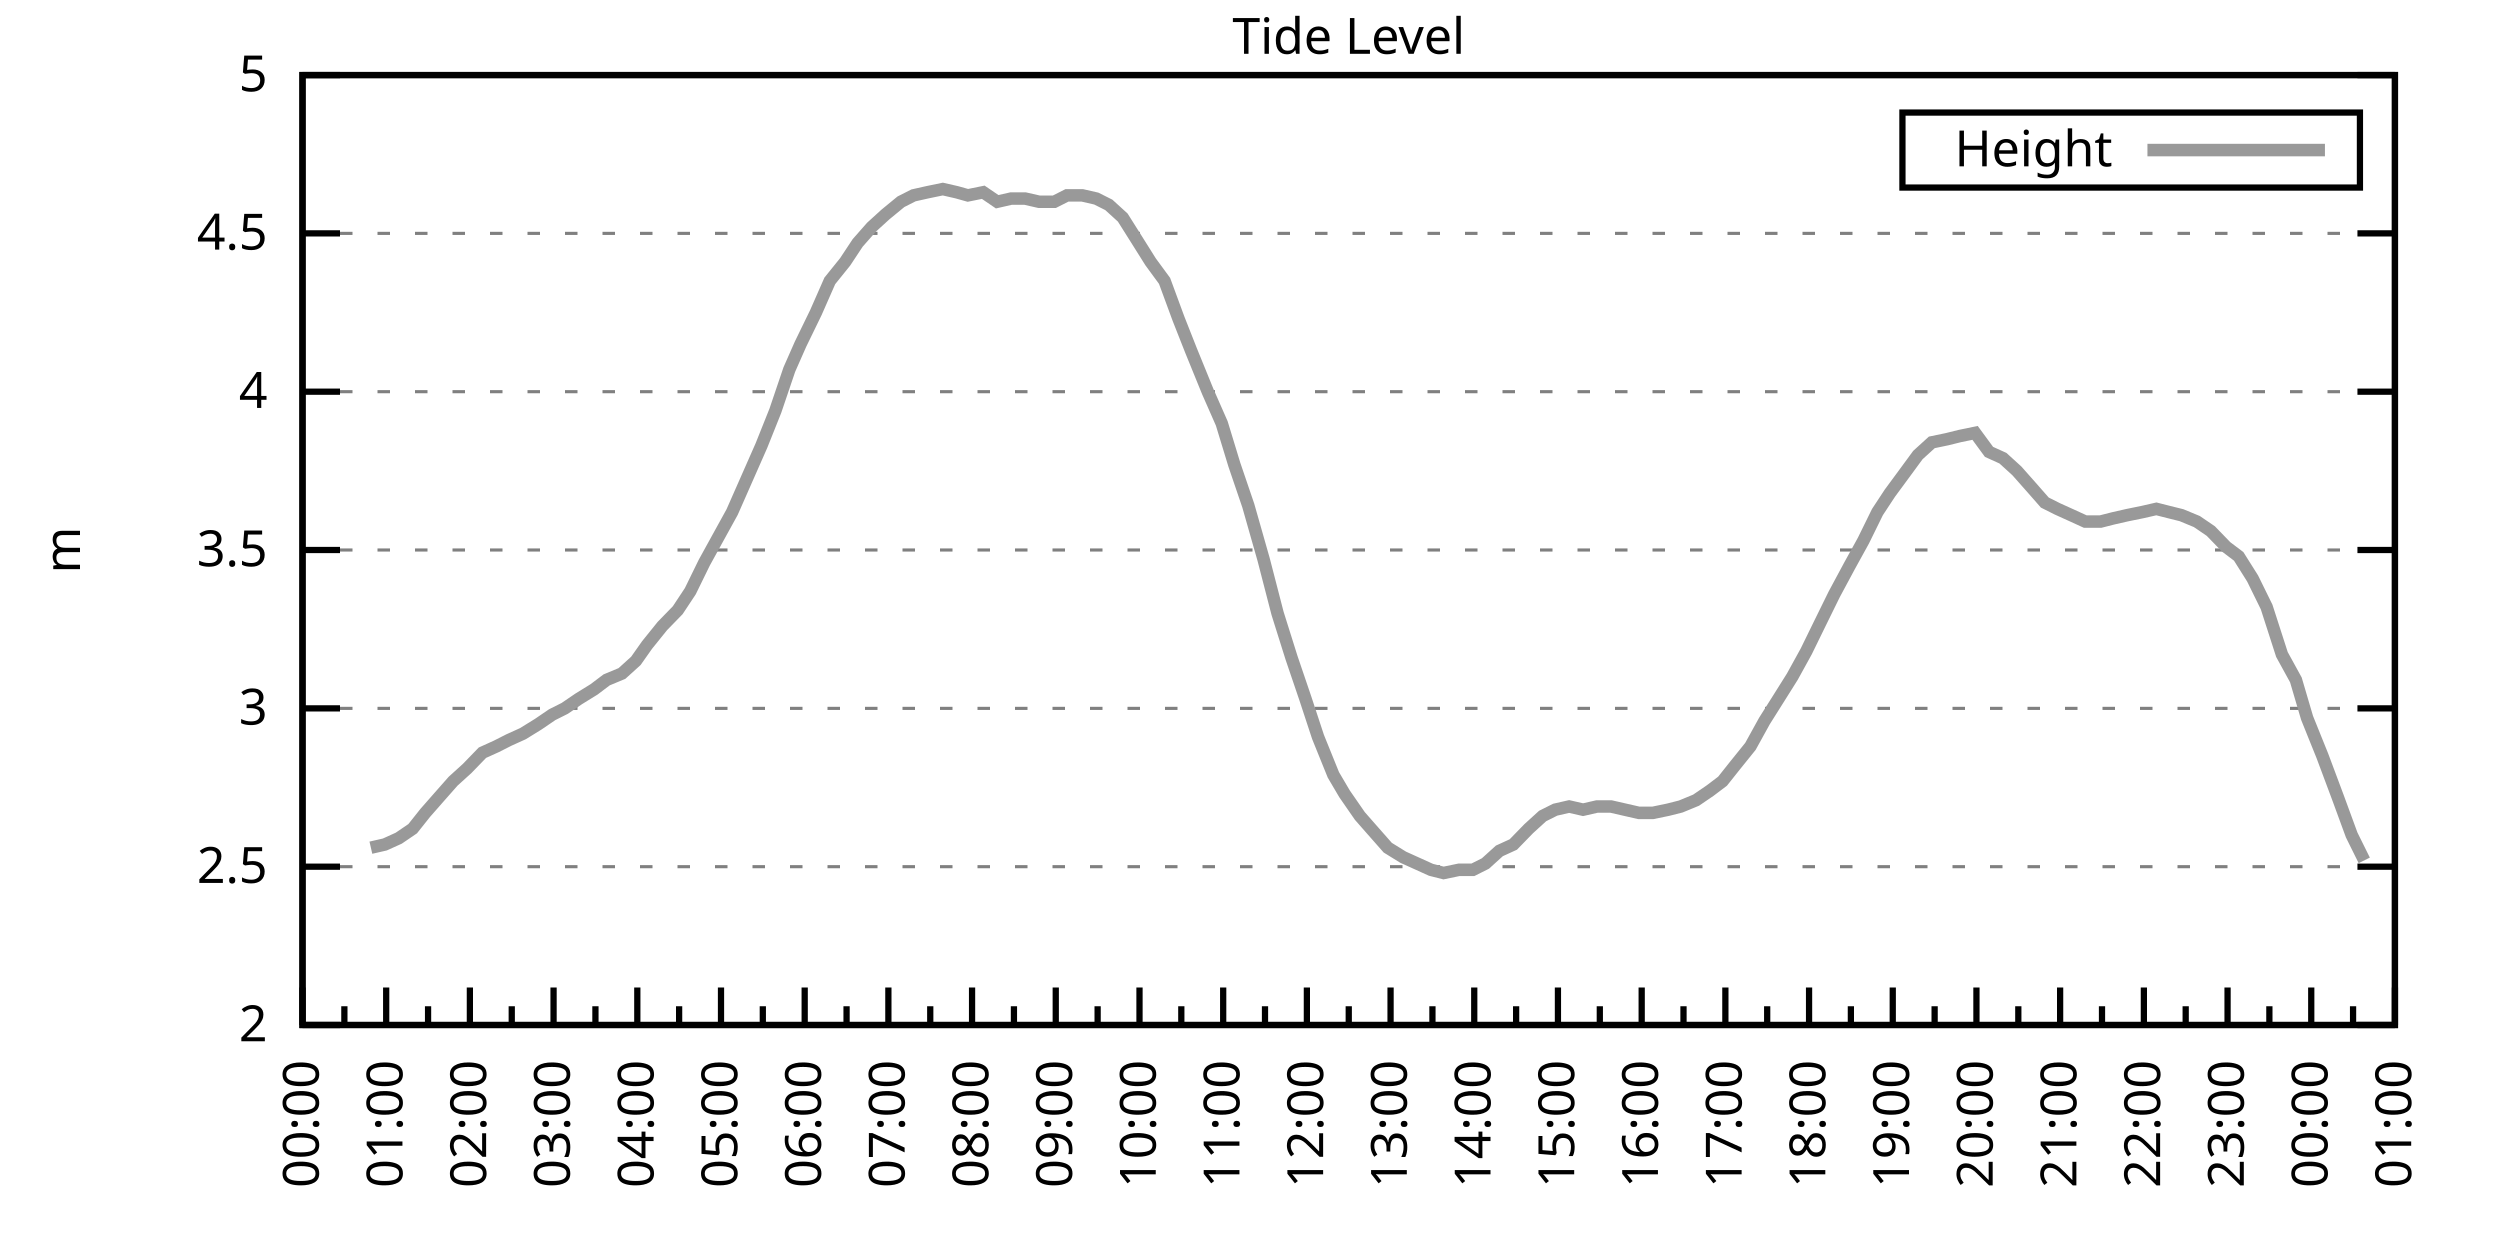
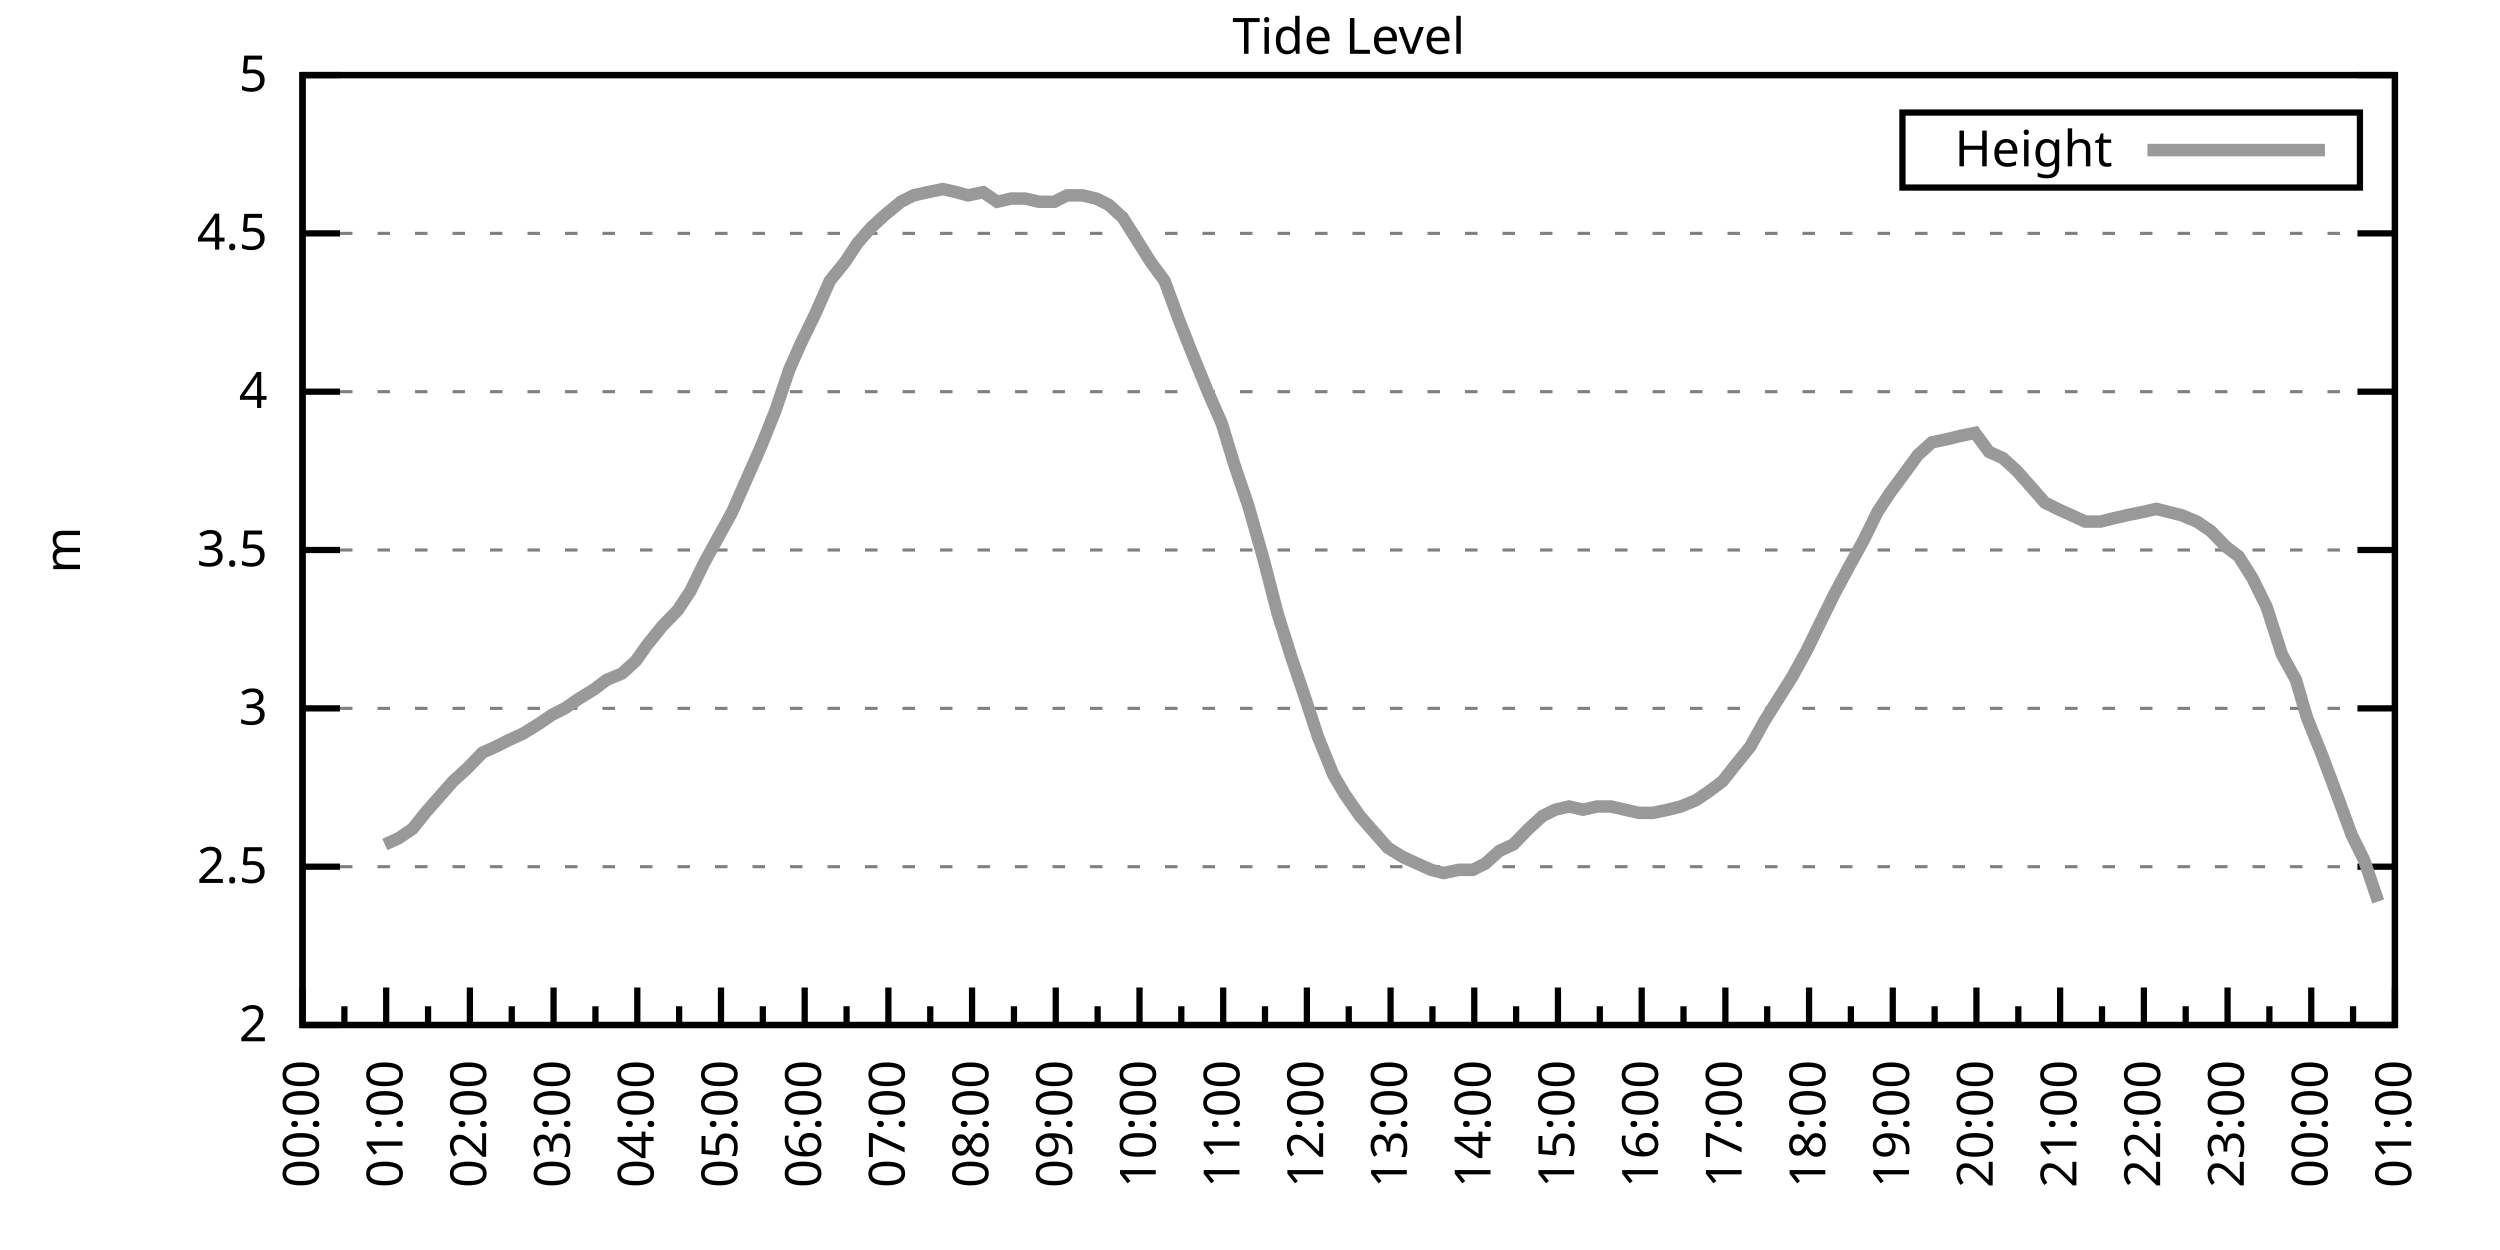
<svg xmlns="http://www.w3.org/2000/svg" xmlns:xlink="http://www.w3.org/1999/xlink" width="400" height="200" viewBox="0 0 400 200">
  <g id="gnuplot_canvas">
    <rect x="0" y="0" width="400" height="200" fill="none" />
    <defs>
      <circle id="gpDot" r="0.5" stroke-width="0.5" stroke="currentColor" />
      <path id="gpPt0" stroke-width="0.333" stroke="currentColor" d="M-1,0 h2 M0,-1 v2" />
      <path id="gpPt1" stroke-width="0.333" stroke="currentColor" d="M-1,-1 L1,1 M1,-1 L-1,1" />
      <path id="gpPt2" stroke-width="0.333" stroke="currentColor" d="M-1,0 L1,0 M0,-1 L0,1 M-1,-1 L1,1 M-1,1 L1,-1" />
      <rect id="gpPt3" stroke-width="0.333" stroke="currentColor" x="-1" y="-1" width="2" height="2" />
      <rect id="gpPt4" stroke-width="0.333" stroke="currentColor" fill="currentColor" x="-1" y="-1" width="2" height="2" />
      <circle id="gpPt5" stroke-width="0.333" stroke="currentColor" cx="0" cy="0" r="1" />
      <use xlink:href="#gpPt5" id="gpPt6" fill="currentColor" stroke="none" />
      <path id="gpPt7" stroke-width="0.333" stroke="currentColor" d="M0,-1.33 L-1.33,0.67 L1.33,0.67 z" />
      <use xlink:href="#gpPt7" id="gpPt8" fill="currentColor" stroke="none" />
      <use xlink:href="#gpPt7" id="gpPt9" stroke="currentColor" transform="rotate(180)" />
      <use xlink:href="#gpPt9" id="gpPt10" fill="currentColor" stroke="none" />
      <use xlink:href="#gpPt3" id="gpPt11" stroke="currentColor" transform="rotate(45)" />
      <use xlink:href="#gpPt11" id="gpPt12" fill="currentColor" stroke="none" />
      <path id="gpPt13" stroke-width="0.333" stroke="currentColor" d="M0,1.330 L1.265,0.411 L0.782,-1.067 L-0.782,-1.076 L-1.265,0.411 z" />
      <use xlink:href="#gpPt13" id="gpPt14" fill="currentColor" stroke="none" />
      <filter id="textbox" filterUnits="objectBoundingBox" x="0" y="0" height="1" width="1">
        <feFlood flood-color="white" flood-opacity="1" result="bgnd" />
        <feComposite in="SourceGraphic" in2="bgnd" operator="atop" />
      </filter>
      <filter id="greybox" filterUnits="objectBoundingBox" x="0" y="0" height="1" width="1">
        <feFlood flood-color="lightgrey" flood-opacity="1" result="grey" />
        <feComposite in="SourceGraphic" in2="grey" operator="atop" />
      </filter>
    </defs>
    <g fill="none" color="white" stroke="currentColor" stroke-width="1.00" stroke-linecap="butt" stroke-linejoin="miter">
</g>
    <g fill="none" color="black" stroke="currentColor" stroke-width="1.00" stroke-linecap="butt" stroke-linejoin="miter">
      <g stroke="none" shape-rendering="crispEdges">
        <polygon fill="rgb(255, 255, 255)" points="48.40,164.00 383.18,164.00 383.18,12.02 48.40,12.02 " />
      </g>
    </g>
    <g fill="none" color="black" stroke="currentColor" stroke-width="1.00" stroke-linecap="butt" stroke-linejoin="miter">
</g>
    <g fill="none" color="black" stroke="black" stroke-width="0.50" stroke-linecap="butt" stroke-linejoin="miter">
</g>
    <g fill="none" color="gray" stroke="currentColor" stroke-width="0.50" stroke-linecap="butt" stroke-linejoin="miter">
      <path stroke="gray" stroke-dasharray="2,4" class="gridline" d="M48.40,164.00 L383.19,164.00  " />
    </g>
    <g fill="none" color="gray" stroke="gray" stroke-width="1.00" stroke-linecap="butt" stroke-linejoin="miter">
</g>
    <g fill="none" color="black" stroke="currentColor" stroke-width="1.00" stroke-linecap="butt" stroke-linejoin="miter">
      <path stroke="black" d="M48.40,164.00 L54.40,164.00 M383.19,164.00 L377.19,164.00  " />
      <g transform="translate(42.80,166.60)" stroke="none" fill="black" font-family="Sans" font-size="8.00" text-anchor="end">
        <text>
          <tspan font-family="Sans"> 2</tspan>
        </text>
      </g>
    </g>
    <g fill="none" color="black" stroke="currentColor" stroke-width="1.00" stroke-linecap="butt" stroke-linejoin="miter">
</g>
    <g fill="none" color="black" stroke="black" stroke-width="0.50" stroke-linecap="butt" stroke-linejoin="miter">
</g>
    <g fill="none" color="gray" stroke="currentColor" stroke-width="0.50" stroke-linecap="butt" stroke-linejoin="miter">
      <path stroke="gray" stroke-dasharray="2,4" class="gridline" d="M48.40,138.67 L383.19,138.67  " />
    </g>
    <g fill="none" color="gray" stroke="gray" stroke-width="1.00" stroke-linecap="butt" stroke-linejoin="miter">
</g>
    <g fill="none" color="black" stroke="currentColor" stroke-width="1.00" stroke-linecap="butt" stroke-linejoin="miter">
      <path stroke="black" d="M48.40,138.67 L54.40,138.67 M383.19,138.67 L377.19,138.67  " />
      <g transform="translate(42.80,141.27)" stroke="none" fill="black" font-family="Sans" font-size="8.00" text-anchor="end">
        <text>
          <tspan font-family="Sans"> 2.5</tspan>
        </text>
      </g>
    </g>
    <g fill="none" color="black" stroke="currentColor" stroke-width="1.00" stroke-linecap="butt" stroke-linejoin="miter">
</g>
    <g fill="none" color="black" stroke="black" stroke-width="0.50" stroke-linecap="butt" stroke-linejoin="miter">
</g>
    <g fill="none" color="gray" stroke="currentColor" stroke-width="0.50" stroke-linecap="butt" stroke-linejoin="miter">
      <path stroke="gray" stroke-dasharray="2,4" class="gridline" d="M48.40,113.34 L383.19,113.34  " />
    </g>
    <g fill="none" color="gray" stroke="gray" stroke-width="1.00" stroke-linecap="butt" stroke-linejoin="miter">
</g>
    <g fill="none" color="black" stroke="currentColor" stroke-width="1.00" stroke-linecap="butt" stroke-linejoin="miter">
      <path stroke="black" d="M48.40,113.34 L54.40,113.34 M383.19,113.34 L377.19,113.34  " />
      <g transform="translate(42.80,115.94)" stroke="none" fill="black" font-family="Sans" font-size="8.00" text-anchor="end">
        <text>
          <tspan font-family="Sans"> 3</tspan>
        </text>
      </g>
    </g>
    <g fill="none" color="black" stroke="currentColor" stroke-width="1.00" stroke-linecap="butt" stroke-linejoin="miter">
</g>
    <g fill="none" color="black" stroke="black" stroke-width="0.50" stroke-linecap="butt" stroke-linejoin="miter">
</g>
    <g fill="none" color="gray" stroke="currentColor" stroke-width="0.50" stroke-linecap="butt" stroke-linejoin="miter">
      <path stroke="gray" stroke-dasharray="2,4" class="gridline" d="M48.40,88.00 L383.19,88.00  " />
    </g>
    <g fill="none" color="gray" stroke="gray" stroke-width="1.00" stroke-linecap="butt" stroke-linejoin="miter">
</g>
    <g fill="none" color="black" stroke="currentColor" stroke-width="1.00" stroke-linecap="butt" stroke-linejoin="miter">
      <path stroke="black" d="M48.40,88.00 L54.40,88.00 M383.19,88.00 L377.19,88.00  " />
      <g transform="translate(42.80,90.60)" stroke="none" fill="black" font-family="Sans" font-size="8.00" text-anchor="end">
        <text>
          <tspan font-family="Sans"> 3.5</tspan>
        </text>
      </g>
    </g>
    <g fill="none" color="black" stroke="currentColor" stroke-width="1.00" stroke-linecap="butt" stroke-linejoin="miter">
</g>
    <g fill="none" color="black" stroke="black" stroke-width="0.50" stroke-linecap="butt" stroke-linejoin="miter">
</g>
    <g fill="none" color="gray" stroke="currentColor" stroke-width="0.50" stroke-linecap="butt" stroke-linejoin="miter">
      <path stroke="gray" stroke-dasharray="2,4" class="gridline" d="M48.40,62.67 L383.19,62.67  " />
    </g>
    <g fill="none" color="gray" stroke="gray" stroke-width="1.00" stroke-linecap="butt" stroke-linejoin="miter">
</g>
    <g fill="none" color="black" stroke="currentColor" stroke-width="1.00" stroke-linecap="butt" stroke-linejoin="miter">
      <path stroke="black" d="M48.40,62.67 L54.40,62.67 M383.19,62.67 L377.19,62.67  " />
      <g transform="translate(42.80,65.27)" stroke="none" fill="black" font-family="Sans" font-size="8.00" text-anchor="end">
        <text>
          <tspan font-family="Sans"> 4</tspan>
        </text>
      </g>
    </g>
    <g fill="none" color="black" stroke="currentColor" stroke-width="1.00" stroke-linecap="butt" stroke-linejoin="miter">
</g>
    <g fill="none" color="black" stroke="black" stroke-width="0.50" stroke-linecap="butt" stroke-linejoin="miter">
</g>
    <g fill="none" color="gray" stroke="currentColor" stroke-width="0.50" stroke-linecap="butt" stroke-linejoin="miter">
      <path stroke="gray" stroke-dasharray="2,4" class="gridline" d="M48.40,37.34 L383.19,37.34  " />
    </g>
    <g fill="none" color="gray" stroke="gray" stroke-width="1.00" stroke-linecap="butt" stroke-linejoin="miter">
</g>
    <g fill="none" color="black" stroke="currentColor" stroke-width="1.00" stroke-linecap="butt" stroke-linejoin="miter">
      <path stroke="black" d="M48.40,37.34 L54.40,37.34 M383.19,37.34 L377.19,37.34  " />
      <g transform="translate(42.80,39.94)" stroke="none" fill="black" font-family="Sans" font-size="8.00" text-anchor="end">
        <text>
          <tspan font-family="Sans"> 4.5</tspan>
        </text>
      </g>
    </g>
    <g fill="none" color="black" stroke="currentColor" stroke-width="1.00" stroke-linecap="butt" stroke-linejoin="miter">
</g>
    <g fill="none" color="black" stroke="black" stroke-width="0.50" stroke-linecap="butt" stroke-linejoin="miter">
</g>
    <g fill="none" color="gray" stroke="currentColor" stroke-width="0.50" stroke-linecap="butt" stroke-linejoin="miter">
      <path stroke="gray" stroke-dasharray="2,4" class="gridline" d="M48.40,12.01 L383.19,12.01  " />
    </g>
    <g fill="none" color="gray" stroke="gray" stroke-width="1.00" stroke-linecap="butt" stroke-linejoin="miter">
</g>
    <g fill="none" color="black" stroke="currentColor" stroke-width="1.00" stroke-linecap="butt" stroke-linejoin="miter">
      <path stroke="black" d="M48.40,12.01 L54.40,12.01 M383.19,12.01 L377.19,12.01  " />
      <g transform="translate(42.80,14.61)" stroke="none" fill="black" font-family="Sans" font-size="8.00" text-anchor="end">
        <text>
          <tspan font-family="Sans"> 5</tspan>
        </text>
      </g>
    </g>
    <g fill="none" color="black" stroke="currentColor" stroke-width="1.00" stroke-linecap="butt" stroke-linejoin="miter">
      <path stroke="black" d="M48.40,164.00 L48.40,158.00  " />
      <g transform="translate(51.00,169.60) rotate(270)" stroke="none" fill="black" font-family="Sans" font-size="8.00" text-anchor="end">
        <text>
          <tspan font-family="Sans">00:00</tspan>
        </text>
      </g>
    </g>
    <g fill="none" color="black" stroke="currentColor" stroke-width="1.00" stroke-linecap="butt" stroke-linejoin="miter">
      <path stroke="black" d="M55.10,164.00 L55.10,161.00 M61.79,164.00 L61.79,158.00  " />
      <g transform="translate(64.39,169.60) rotate(270)" stroke="none" fill="black" font-family="Sans" font-size="8.00" text-anchor="end">
        <text>
          <tspan font-family="Sans">01:00</tspan>
        </text>
      </g>
    </g>
    <g fill="none" color="black" stroke="currentColor" stroke-width="1.00" stroke-linecap="butt" stroke-linejoin="miter">
      <path stroke="black" d="M68.49,164.00 L68.49,161.00 M75.18,164.00 L75.18,158.00  " />
      <g transform="translate(77.78,169.60) rotate(270)" stroke="none" fill="black" font-family="Sans" font-size="8.00" text-anchor="end">
        <text>
          <tspan font-family="Sans">02:00</tspan>
        </text>
      </g>
    </g>
    <g fill="none" color="black" stroke="currentColor" stroke-width="1.00" stroke-linecap="butt" stroke-linejoin="miter">
      <path stroke="black" d="M81.88,164.00 L81.88,161.00 M88.57,164.00 L88.57,158.00  " />
      <g transform="translate(91.17,169.60) rotate(270)" stroke="none" fill="black" font-family="Sans" font-size="8.00" text-anchor="end">
        <text>
          <tspan font-family="Sans">03:00</tspan>
        </text>
      </g>
    </g>
    <g fill="none" color="black" stroke="currentColor" stroke-width="1.00" stroke-linecap="butt" stroke-linejoin="miter">
      <path stroke="black" d="M95.27,164.00 L95.27,161.00 M101.97,164.00 L101.97,158.00  " />
      <g transform="translate(104.57,169.60) rotate(270)" stroke="none" fill="black" font-family="Sans" font-size="8.00" text-anchor="end">
        <text>
          <tspan font-family="Sans">04:00</tspan>
        </text>
      </g>
    </g>
    <g fill="none" color="black" stroke="currentColor" stroke-width="1.00" stroke-linecap="butt" stroke-linejoin="miter">
      <path stroke="black" d="M108.66,164.00 L108.66,161.00 M115.36,164.00 L115.36,158.00  " />
      <g transform="translate(117.96,169.60) rotate(270)" stroke="none" fill="black" font-family="Sans" font-size="8.00" text-anchor="end">
        <text>
          <tspan font-family="Sans">05:00</tspan>
        </text>
      </g>
    </g>
    <g fill="none" color="black" stroke="currentColor" stroke-width="1.00" stroke-linecap="butt" stroke-linejoin="miter">
      <path stroke="black" d="M122.05,164.00 L122.05,161.00 M128.75,164.00 L128.75,158.00  " />
      <g transform="translate(131.35,169.60) rotate(270)" stroke="none" fill="black" font-family="Sans" font-size="8.00" text-anchor="end">
        <text>
          <tspan font-family="Sans">06:00</tspan>
        </text>
      </g>
    </g>
    <g fill="none" color="black" stroke="currentColor" stroke-width="1.00" stroke-linecap="butt" stroke-linejoin="miter">
      <path stroke="black" d="M135.45,164.00 L135.45,161.00 M142.14,164.00 L142.14,158.00  " />
      <g transform="translate(144.74,169.60) rotate(270)" stroke="none" fill="black" font-family="Sans" font-size="8.00" text-anchor="end">
        <text>
          <tspan font-family="Sans">07:00</tspan>
        </text>
      </g>
    </g>
    <g fill="none" color="black" stroke="currentColor" stroke-width="1.00" stroke-linecap="butt" stroke-linejoin="miter">
      <path stroke="black" d="M148.84,164.00 L148.84,161.00 M155.53,164.00 L155.53,158.00  " />
      <g transform="translate(158.13,169.60) rotate(270)" stroke="none" fill="black" font-family="Sans" font-size="8.00" text-anchor="end">
        <text>
          <tspan font-family="Sans">08:00</tspan>
        </text>
      </g>
    </g>
    <g fill="none" color="black" stroke="currentColor" stroke-width="1.00" stroke-linecap="butt" stroke-linejoin="miter">
      <path stroke="black" d="M162.23,164.00 L162.23,161.00 M168.92,164.00 L168.92,158.00  " />
      <g transform="translate(171.52,169.60) rotate(270)" stroke="none" fill="black" font-family="Sans" font-size="8.00" text-anchor="end">
        <text>
          <tspan font-family="Sans">09:00</tspan>
        </text>
      </g>
    </g>
    <g fill="none" color="black" stroke="currentColor" stroke-width="1.00" stroke-linecap="butt" stroke-linejoin="miter">
      <path stroke="black" d="M175.62,164.00 L175.62,161.00 M182.32,164.00 L182.32,158.00  " />
      <g transform="translate(184.92,169.60) rotate(270)" stroke="none" fill="black" font-family="Sans" font-size="8.00" text-anchor="end">
        <text>
          <tspan font-family="Sans">10:00</tspan>
        </text>
      </g>
    </g>
    <g fill="none" color="black" stroke="currentColor" stroke-width="1.00" stroke-linecap="butt" stroke-linejoin="miter">
      <path stroke="black" d="M189.01,164.00 L189.01,161.00 M195.71,164.00 L195.71,158.00  " />
      <g transform="translate(198.31,169.60) rotate(270)" stroke="none" fill="black" font-family="Sans" font-size="8.00" text-anchor="end">
        <text>
          <tspan font-family="Sans">11:00</tspan>
        </text>
      </g>
    </g>
    <g fill="none" color="black" stroke="currentColor" stroke-width="1.00" stroke-linecap="butt" stroke-linejoin="miter">
      <path stroke="black" d="M202.40,164.00 L202.40,161.00 M209.10,164.00 L209.10,158.00  " />
      <g transform="translate(211.70,169.60) rotate(270)" stroke="none" fill="black" font-family="Sans" font-size="8.00" text-anchor="end">
        <text>
          <tspan font-family="Sans">12:00</tspan>
        </text>
      </g>
    </g>
    <g fill="none" color="black" stroke="currentColor" stroke-width="1.00" stroke-linecap="butt" stroke-linejoin="miter">
      <path stroke="black" d="M215.80,164.00 L215.80,161.00 M222.49,164.00 L222.49,158.00  " />
      <g transform="translate(225.09,169.60) rotate(270)" stroke="none" fill="black" font-family="Sans" font-size="8.00" text-anchor="end">
        <text>
          <tspan font-family="Sans">13:00</tspan>
        </text>
      </g>
    </g>
    <g fill="none" color="black" stroke="currentColor" stroke-width="1.00" stroke-linecap="butt" stroke-linejoin="miter">
      <path stroke="black" d="M229.19,164.00 L229.19,161.00 M235.88,164.00 L235.88,158.00  " />
      <g transform="translate(238.48,169.60) rotate(270)" stroke="none" fill="black" font-family="Sans" font-size="8.00" text-anchor="end">
        <text>
          <tspan font-family="Sans">14:00</tspan>
        </text>
      </g>
    </g>
    <g fill="none" color="black" stroke="currentColor" stroke-width="1.00" stroke-linecap="butt" stroke-linejoin="miter">
      <path stroke="black" d="M242.58,164.00 L242.58,161.00 M249.27,164.00 L249.27,158.00  " />
      <g transform="translate(251.87,169.60) rotate(270)" stroke="none" fill="black" font-family="Sans" font-size="8.00" text-anchor="end">
        <text>
          <tspan font-family="Sans">15:00</tspan>
        </text>
      </g>
    </g>
    <g fill="none" color="black" stroke="currentColor" stroke-width="1.00" stroke-linecap="butt" stroke-linejoin="miter">
      <path stroke="black" d="M255.97,164.00 L255.97,161.00 M262.67,164.00 L262.67,158.00  " />
      <g transform="translate(265.27,169.60) rotate(270)" stroke="none" fill="black" font-family="Sans" font-size="8.00" text-anchor="end">
        <text>
          <tspan font-family="Sans">16:00</tspan>
        </text>
      </g>
    </g>
    <g fill="none" color="black" stroke="currentColor" stroke-width="1.00" stroke-linecap="butt" stroke-linejoin="miter">
      <path stroke="black" d="M269.36,164.00 L269.36,161.00 M276.06,164.00 L276.06,158.00  " />
      <g transform="translate(278.66,169.60) rotate(270)" stroke="none" fill="black" font-family="Sans" font-size="8.00" text-anchor="end">
        <text>
          <tspan font-family="Sans">17:00</tspan>
        </text>
      </g>
    </g>
    <g fill="none" color="black" stroke="currentColor" stroke-width="1.00" stroke-linecap="butt" stroke-linejoin="miter">
      <path stroke="black" d="M282.75,164.00 L282.75,161.00 M289.45,164.00 L289.45,158.00  " />
      <g transform="translate(292.05,169.60) rotate(270)" stroke="none" fill="black" font-family="Sans" font-size="8.00" text-anchor="end">
        <text>
          <tspan font-family="Sans">18:00</tspan>
        </text>
      </g>
    </g>
    <g fill="none" color="black" stroke="currentColor" stroke-width="1.00" stroke-linecap="butt" stroke-linejoin="miter">
      <path stroke="black" d="M296.14,164.00 L296.14,161.00 M302.84,164.00 L302.84,158.00  " />
      <g transform="translate(305.44,169.60) rotate(270)" stroke="none" fill="black" font-family="Sans" font-size="8.00" text-anchor="end">
        <text>
          <tspan font-family="Sans">19:00</tspan>
        </text>
      </g>
    </g>
    <g fill="none" color="black" stroke="currentColor" stroke-width="1.00" stroke-linecap="butt" stroke-linejoin="miter">
      <path stroke="black" d="M309.54,164.00 L309.54,161.00 M316.23,164.00 L316.23,158.00  " />
      <g transform="translate(318.83,169.60) rotate(270)" stroke="none" fill="black" font-family="Sans" font-size="8.00" text-anchor="end">
        <text>
          <tspan font-family="Sans">20:00</tspan>
        </text>
      </g>
    </g>
    <g fill="none" color="black" stroke="currentColor" stroke-width="1.00" stroke-linecap="butt" stroke-linejoin="miter">
      <path stroke="black" d="M322.93,164.00 L322.93,161.00 M329.62,164.00 L329.62,158.00  " />
      <g transform="translate(332.22,169.60) rotate(270)" stroke="none" fill="black" font-family="Sans" font-size="8.00" text-anchor="end">
        <text>
          <tspan font-family="Sans">21:00</tspan>
        </text>
      </g>
    </g>
    <g fill="none" color="black" stroke="currentColor" stroke-width="1.00" stroke-linecap="butt" stroke-linejoin="miter">
      <path stroke="black" d="M336.32,164.00 L336.32,161.00 M343.02,164.00 L343.02,158.00  " />
      <g transform="translate(345.62,169.60) rotate(270)" stroke="none" fill="black" font-family="Sans" font-size="8.00" text-anchor="end">
        <text>
          <tspan font-family="Sans">22:00</tspan>
        </text>
      </g>
    </g>
    <g fill="none" color="black" stroke="currentColor" stroke-width="1.00" stroke-linecap="butt" stroke-linejoin="miter">
      <path stroke="black" d="M349.71,164.00 L349.71,161.00 M356.41,164.00 L356.41,158.00  " />
      <g transform="translate(359.01,169.60) rotate(270)" stroke="none" fill="black" font-family="Sans" font-size="8.00" text-anchor="end">
        <text>
          <tspan font-family="Sans">23:00</tspan>
        </text>
      </g>
    </g>
    <g fill="none" color="black" stroke="currentColor" stroke-width="1.00" stroke-linecap="butt" stroke-linejoin="miter">
      <path stroke="black" d="M363.10,164.00 L363.10,161.00 M369.80,164.00 L369.80,158.00  " />
      <g transform="translate(372.40,169.60) rotate(270)" stroke="none" fill="black" font-family="Sans" font-size="8.00" text-anchor="end">
        <text>
          <tspan font-family="Sans">00:00</tspan>
        </text>
      </g>
    </g>
    <g fill="none" color="black" stroke="currentColor" stroke-width="1.00" stroke-linecap="butt" stroke-linejoin="miter">
      <path stroke="black" d="M376.49,164.00 L376.49,161.00 M383.19,164.00 L383.19,158.00  " />
      <g transform="translate(385.79,169.60) rotate(270)" stroke="none" fill="black" font-family="Sans" font-size="8.00" text-anchor="end">
        <text>
          <tspan font-family="Sans">01:00</tspan>
        </text>
      </g>
    </g>
    <g fill="none" color="black" stroke="currentColor" stroke-width="1.00" stroke-linecap="butt" stroke-linejoin="miter">
</g>
    <g fill="none" color="black" stroke="currentColor" stroke-width="1.00" stroke-linecap="butt" stroke-linejoin="miter">
      <path stroke="black" d="M48.40,12.01 L48.40,164.00 L383.19,164.00 L383.19,12.01 L48.40,12.01 Z  " />
    </g>
    <g fill="none" color="black" stroke="currentColor" stroke-width="1.00" stroke-linecap="butt" stroke-linejoin="miter">
      <g transform="translate(12.80,88.01) rotate(270)" stroke="none" fill="black" font-family="Sans" font-size="8.00" text-anchor="middle">
        <text>
          <tspan font-family="Sans">m</tspan>
        </text>
      </g>
    </g>
    <g fill="none" color="black" stroke="currentColor" stroke-width="1.00" stroke-linecap="butt" stroke-linejoin="miter">
</g>
    <g fill="none" color="black" stroke="currentColor" stroke-width="1.00" stroke-linecap="butt" stroke-linejoin="miter">
      <path stroke="black" d="M304.39,30.01 L304.39,18.01 L377.59,18.01 L377.59,30.01 L304.39,30.01 Z  " />
    </g>
    <g id="Tide_level_plot_1">
      <g fill="none" color="white" stroke="black" stroke-width="2.00" stroke-linecap="butt" stroke-linejoin="miter">
</g>
      <g fill="none" color="black" stroke="currentColor" stroke-width="2.00" stroke-linecap="butt" stroke-linejoin="miter">
        <g transform="translate(337.99,26.61)" stroke="none" fill="black" font-family="Sans" font-size="8.00" text-anchor="end">
          <text>
            <tspan font-family="Sans">Height</tspan>
          </text>
        </g>
      </g>
      <g fill="none" color="black" stroke="currentColor" stroke-width="2.00" stroke-linecap="butt" stroke-linejoin="miter">
-         <path stroke="rgb(153, 153, 153)" d="M343.59,24.01 L371.99,24.01 M59.34,135.63 L61.57,135.12 L63.80,134.11 L66.03,132.59 L68.04,130.06 L70.27,127.52   L72.50,124.99 L74.74,122.96 L77.19,120.43 L79.42,119.42 L81.43,118.40 L83.66,117.39 L86.12,115.87 L88.35,114.35   L90.36,113.34 L92.59,111.82 L95.05,110.30 L97.06,108.78 L99.51,107.76 L101.74,105.74 L103.53,103.20 L105.98,100.16   L108.44,97.63 L110.45,94.59 L112.68,90.03 L114.91,85.98 L117.14,81.93 L119.60,76.35 L121.83,71.29 L124.06,65.71   L126.29,59.13 L128.08,55.07 L130.54,50.01 L132.77,44.94 L135.22,41.90 L137.23,38.86 L139.46,36.33 L141.69,34.30   L144.15,32.28 L146.16,31.26 L148.39,30.76 L150.85,30.25 L153.08,30.76 L154.86,31.26 L157.32,30.76 L159.55,32.28   L161.78,31.77 L164.01,31.77 L166.25,32.28 L168.70,32.28 L170.71,31.26 L173.17,31.26 L175.40,31.77 L177.41,32.78   L179.64,34.81 L181.87,38.35 L184.10,41.90 L186.33,44.94 L188.57,51.02 L190.57,56.09 L193.25,62.67 L195.48,67.74   L197.49,74.33 L199.73,80.91 L202.18,89.52 L204.41,98.14 L206.64,105.23 L208.88,111.82 L210.88,117.90 L213.34,123.98   L215.13,127.02 L217.58,130.56 L219.81,133.10 L222.04,135.63 L224.50,137.15 L226.73,138.16 L228.96,139.17 L230.97,139.68   L233.43,139.17 L235.66,139.17 L237.67,138.16 L239.90,136.14 L242.13,135.12 L244.59,132.59 L246.82,130.56 L248.83,129.55   L251.06,129.04 L253.29,129.55 L255.52,129.04 L257.76,129.04 L259.99,129.55 L262.22,130.06 L264.45,130.06 L266.91,129.55   L268.92,129.04 L271.37,128.03 L273.60,126.51 L275.61,124.99 L277.62,122.46 L280.07,119.42 L282.31,115.36 L284.54,111.82   L286.77,108.27 L289.00,104.22 L291.23,99.66 L293.47,95.10 L295.92,90.54 L298.15,86.49 L300.39,81.93 L302.39,78.89   L304.63,75.85 L306.86,72.81 L309.09,70.78 L311.54,70.27 L313.55,69.77 L316.01,69.26 L318.24,72.30 L320.47,73.31   L322.70,75.34 L324.94,77.87 L327.17,80.41 L329.18,81.42 L331.41,82.43 L333.64,83.45 L336.10,83.45 L338.10,82.94   L340.34,82.43 L342.79,81.93 L345.02,81.42 L347.03,81.93 L349.04,82.43 L351.50,83.45 L353.73,84.97 L356.18,87.50   L358.19,89.02 L360.42,92.56 L362.66,97.12 L365.11,104.72 L367.34,108.78 L369.13,114.86 L371.58,120.94 L374.04,127.52   L376.27,133.60 L378.28,137.66  " />
+         <path stroke="rgb(153, 153, 153)" d="M343.59,24.01 L371.99,24.01 M61.57,135.12 L63.80,134.11 L66.03,132.59 L68.04,130.06 L70.27,127.52 L72.50,124.99   L74.74,122.96 L77.19,120.43 L79.42,119.42 L81.43,118.40 L83.66,117.39 L86.12,115.87 L88.35,114.35 L90.36,113.34   L92.59,111.82 L95.05,110.30 L97.06,108.78 L99.51,107.76 L101.74,105.74 L103.53,103.20 L105.98,100.16 L108.44,97.63   L110.45,94.59 L112.68,90.03 L114.91,85.98 L117.14,81.93 L119.60,76.35 L121.83,71.29 L124.06,65.71 L126.29,59.13   L128.08,55.07 L130.54,50.01 L132.77,44.94 L135.22,41.90 L137.23,38.86 L139.46,36.33 L141.69,34.30 L144.15,32.28   L146.16,31.26 L148.39,30.76 L150.85,30.25 L153.08,30.76 L154.86,31.26 L157.32,30.76 L159.55,32.28 L161.78,31.77   L164.01,31.77 L166.25,32.28 L168.70,32.28 L170.71,31.26 L173.17,31.26 L175.40,31.77 L177.41,32.78 L179.64,34.81   L181.87,38.35 L184.10,41.90 L186.33,44.94 L188.57,51.02 L190.57,56.09 L193.25,62.67 L195.48,67.74 L197.49,74.33   L199.73,80.91 L202.18,89.52 L204.41,98.14 L206.64,105.23 L208.88,111.82 L210.88,117.90 L213.34,123.98 L215.13,127.02   L217.58,130.56 L219.81,133.10 L222.04,135.63 L224.50,137.15 L226.73,138.16 L228.96,139.17 L230.97,139.68 L233.43,139.17   L235.66,139.17 L237.67,138.16 L239.90,136.14 L242.13,135.12 L244.59,132.59 L246.82,130.56 L248.83,129.55 L251.06,129.04   L253.29,129.55 L255.52,129.04 L257.76,129.04 L259.99,129.55 L262.22,130.06 L264.45,130.06 L266.91,129.55 L268.92,129.04   L271.37,128.03 L273.60,126.51 L275.61,124.99 L277.62,122.46 L280.07,119.42 L282.31,115.36 L284.54,111.82 L286.77,108.27   L289.00,104.22 L291.23,99.66 L293.47,95.10 L295.92,90.54 L298.15,86.49 L300.39,81.93 L302.39,78.89 L304.63,75.85   L306.86,72.81 L309.09,70.78 L311.54,70.27 L313.55,69.77 L316.01,69.26 L318.24,72.30 L320.47,73.31 L322.70,75.34   L324.94,77.87 L327.17,80.41 L329.18,81.42 L331.41,82.43 L333.64,83.45 L336.10,83.45 L338.10,82.94 L340.34,82.43   L342.79,81.93 L345.02,81.42 L347.03,81.93 L349.04,82.43 L351.50,83.45 L353.73,84.97 L356.18,87.50 L358.19,89.02   L360.42,92.56 L362.66,97.12 L365.11,104.72 L367.34,108.78 L369.13,114.86 L371.58,120.94 L374.04,127.52 L376.27,133.60   L378.28,137.66 L380.51,144.24  " />
      </g>
    </g>
    <g fill="none" color="black" stroke="currentColor" stroke-width="2.00" stroke-linecap="butt" stroke-linejoin="miter">
</g>
    <g fill="none" color="black" stroke="black" stroke-width="1.00" stroke-linecap="butt" stroke-linejoin="miter">
</g>
    <g fill="none" color="black" stroke="currentColor" stroke-width="1.00" stroke-linecap="butt" stroke-linejoin="miter">
      <path stroke="black" d="M48.40,12.01 L48.40,164.00 L383.19,164.00 L383.19,12.01 L48.40,12.01 Z  " />
    </g>
    <g fill="none" color="black" stroke="currentColor" stroke-width="1.00" stroke-linecap="butt" stroke-linejoin="miter">
      <g transform="translate(215.79,8.61)" stroke="none" fill="black" font-family="Sans" font-size="8.00" text-anchor="middle">
        <text>
          <tspan font-family="Sans">Tide Level</tspan>
        </text>
      </g>
    </g>
    <g fill="none" color="black" stroke="currentColor" stroke-width="1.00" stroke-linecap="butt" stroke-linejoin="miter">
</g>
  </g>
</svg>
